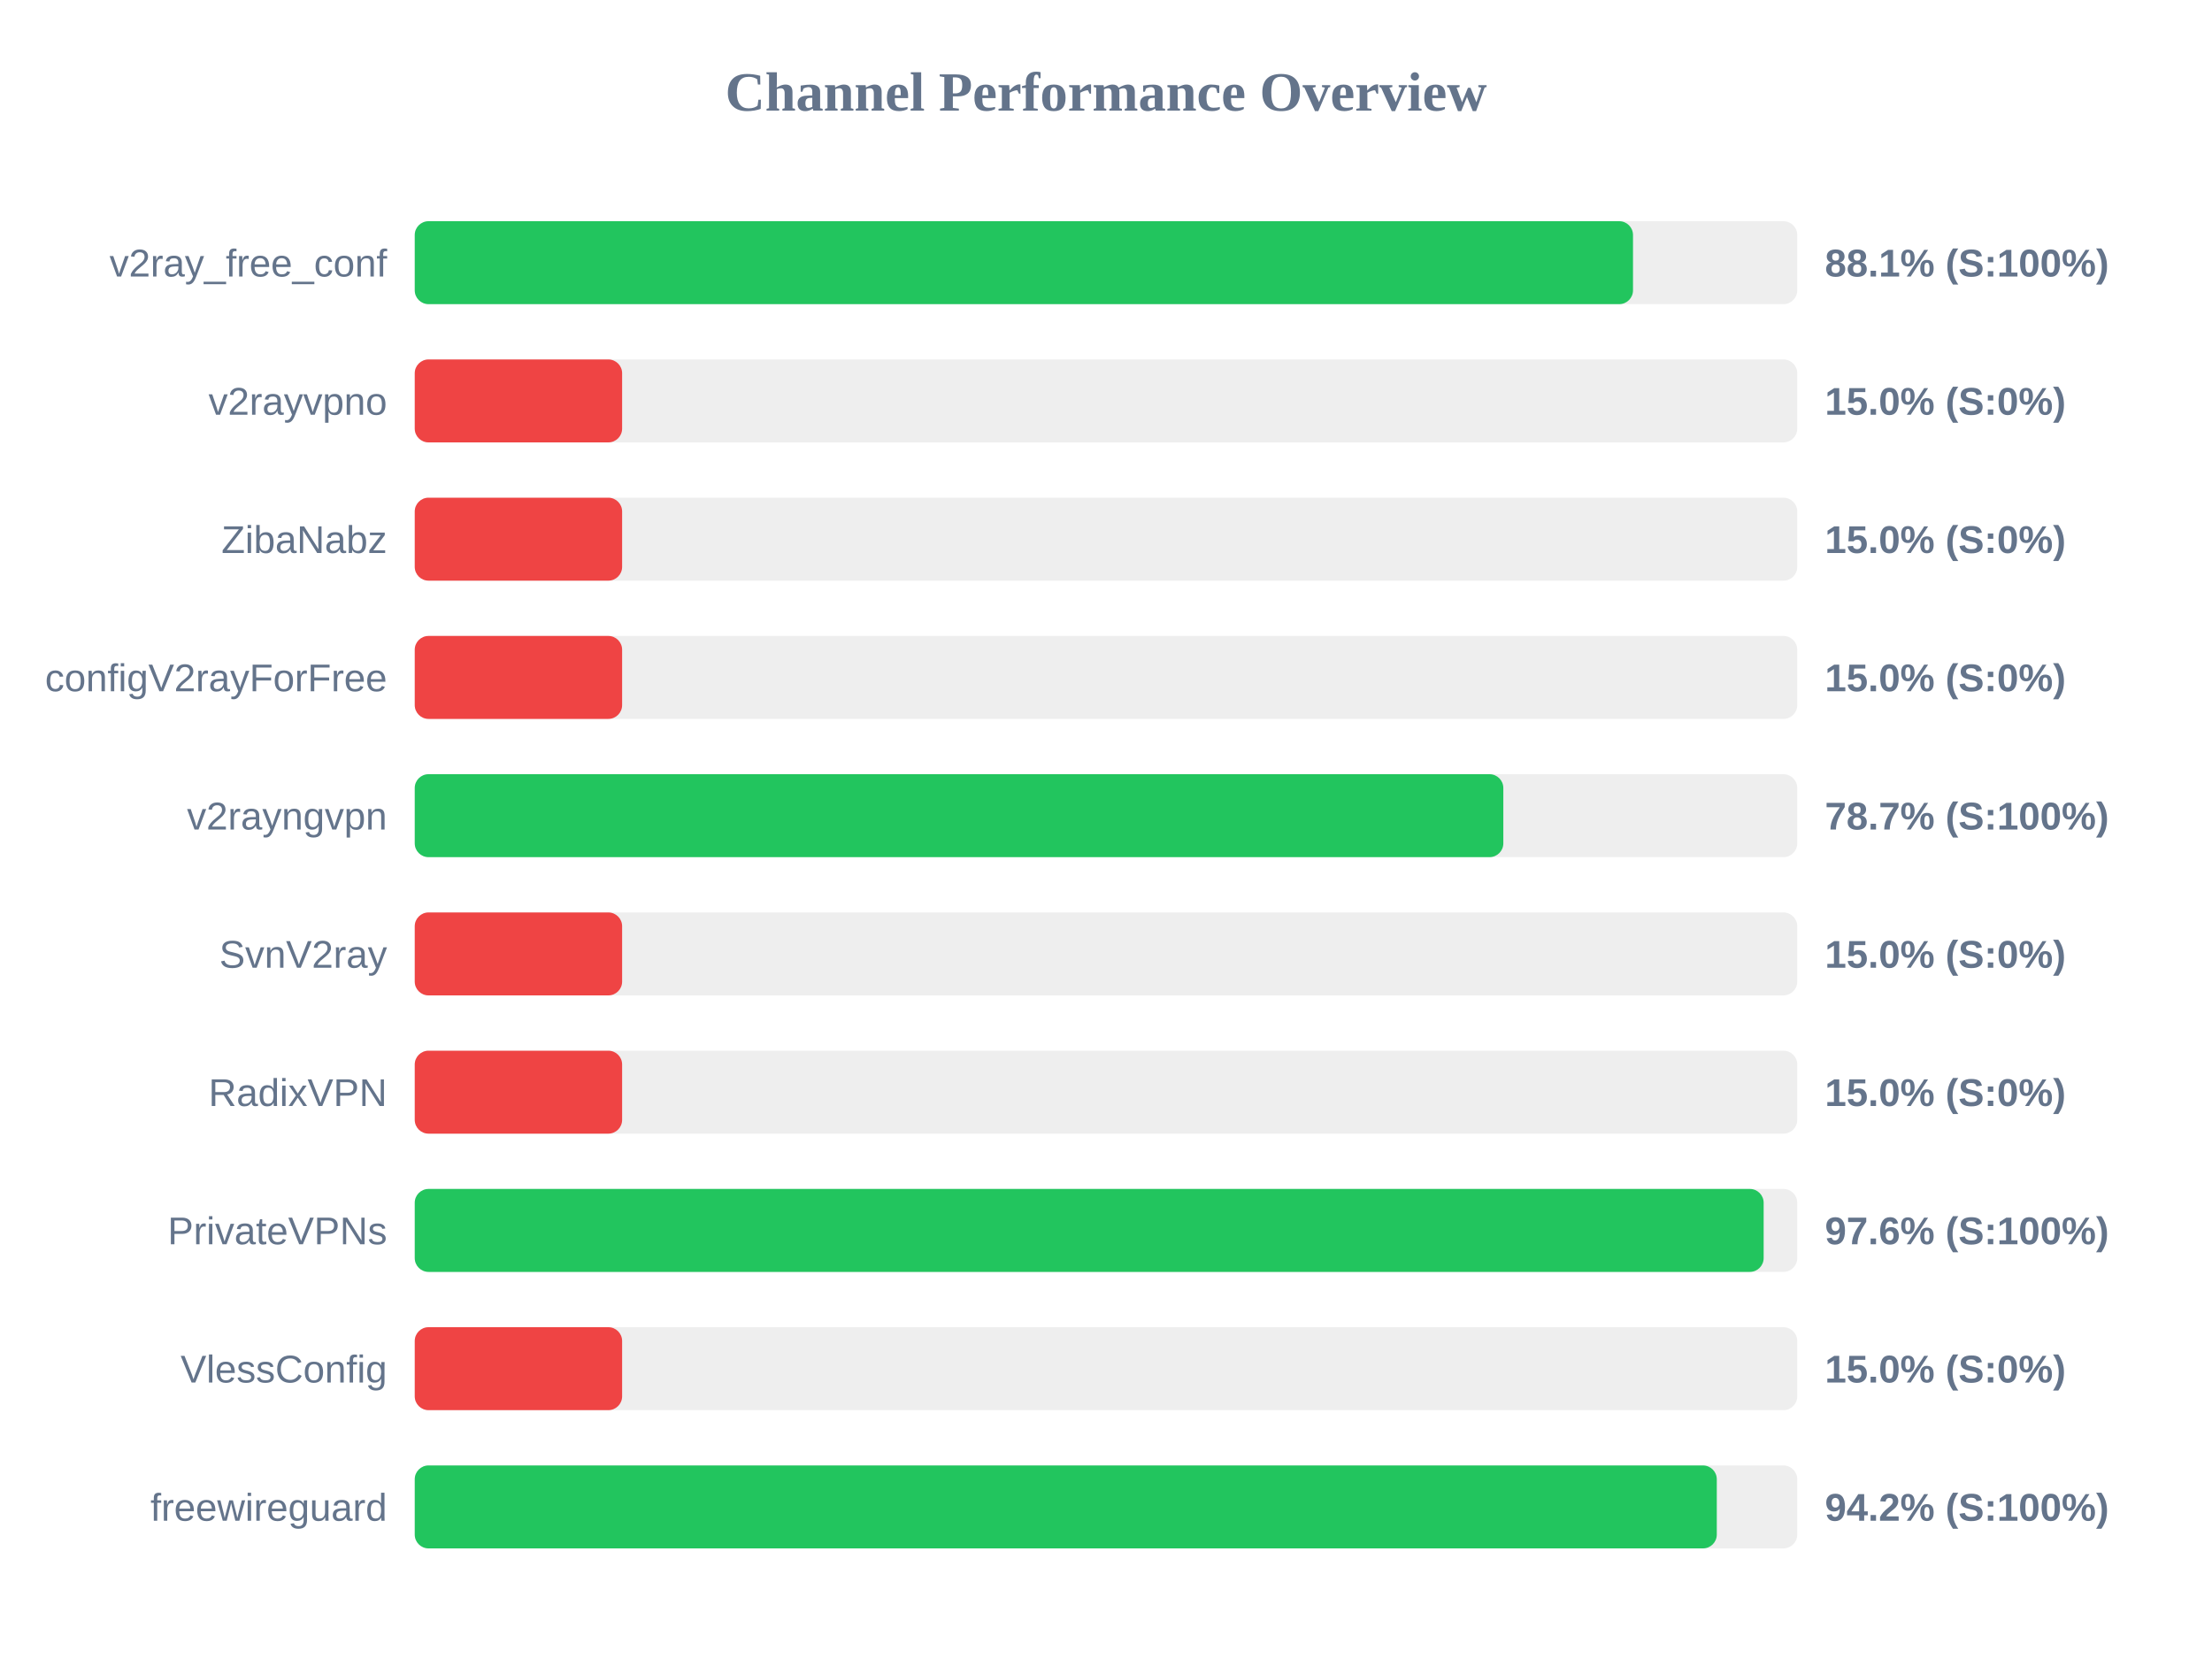
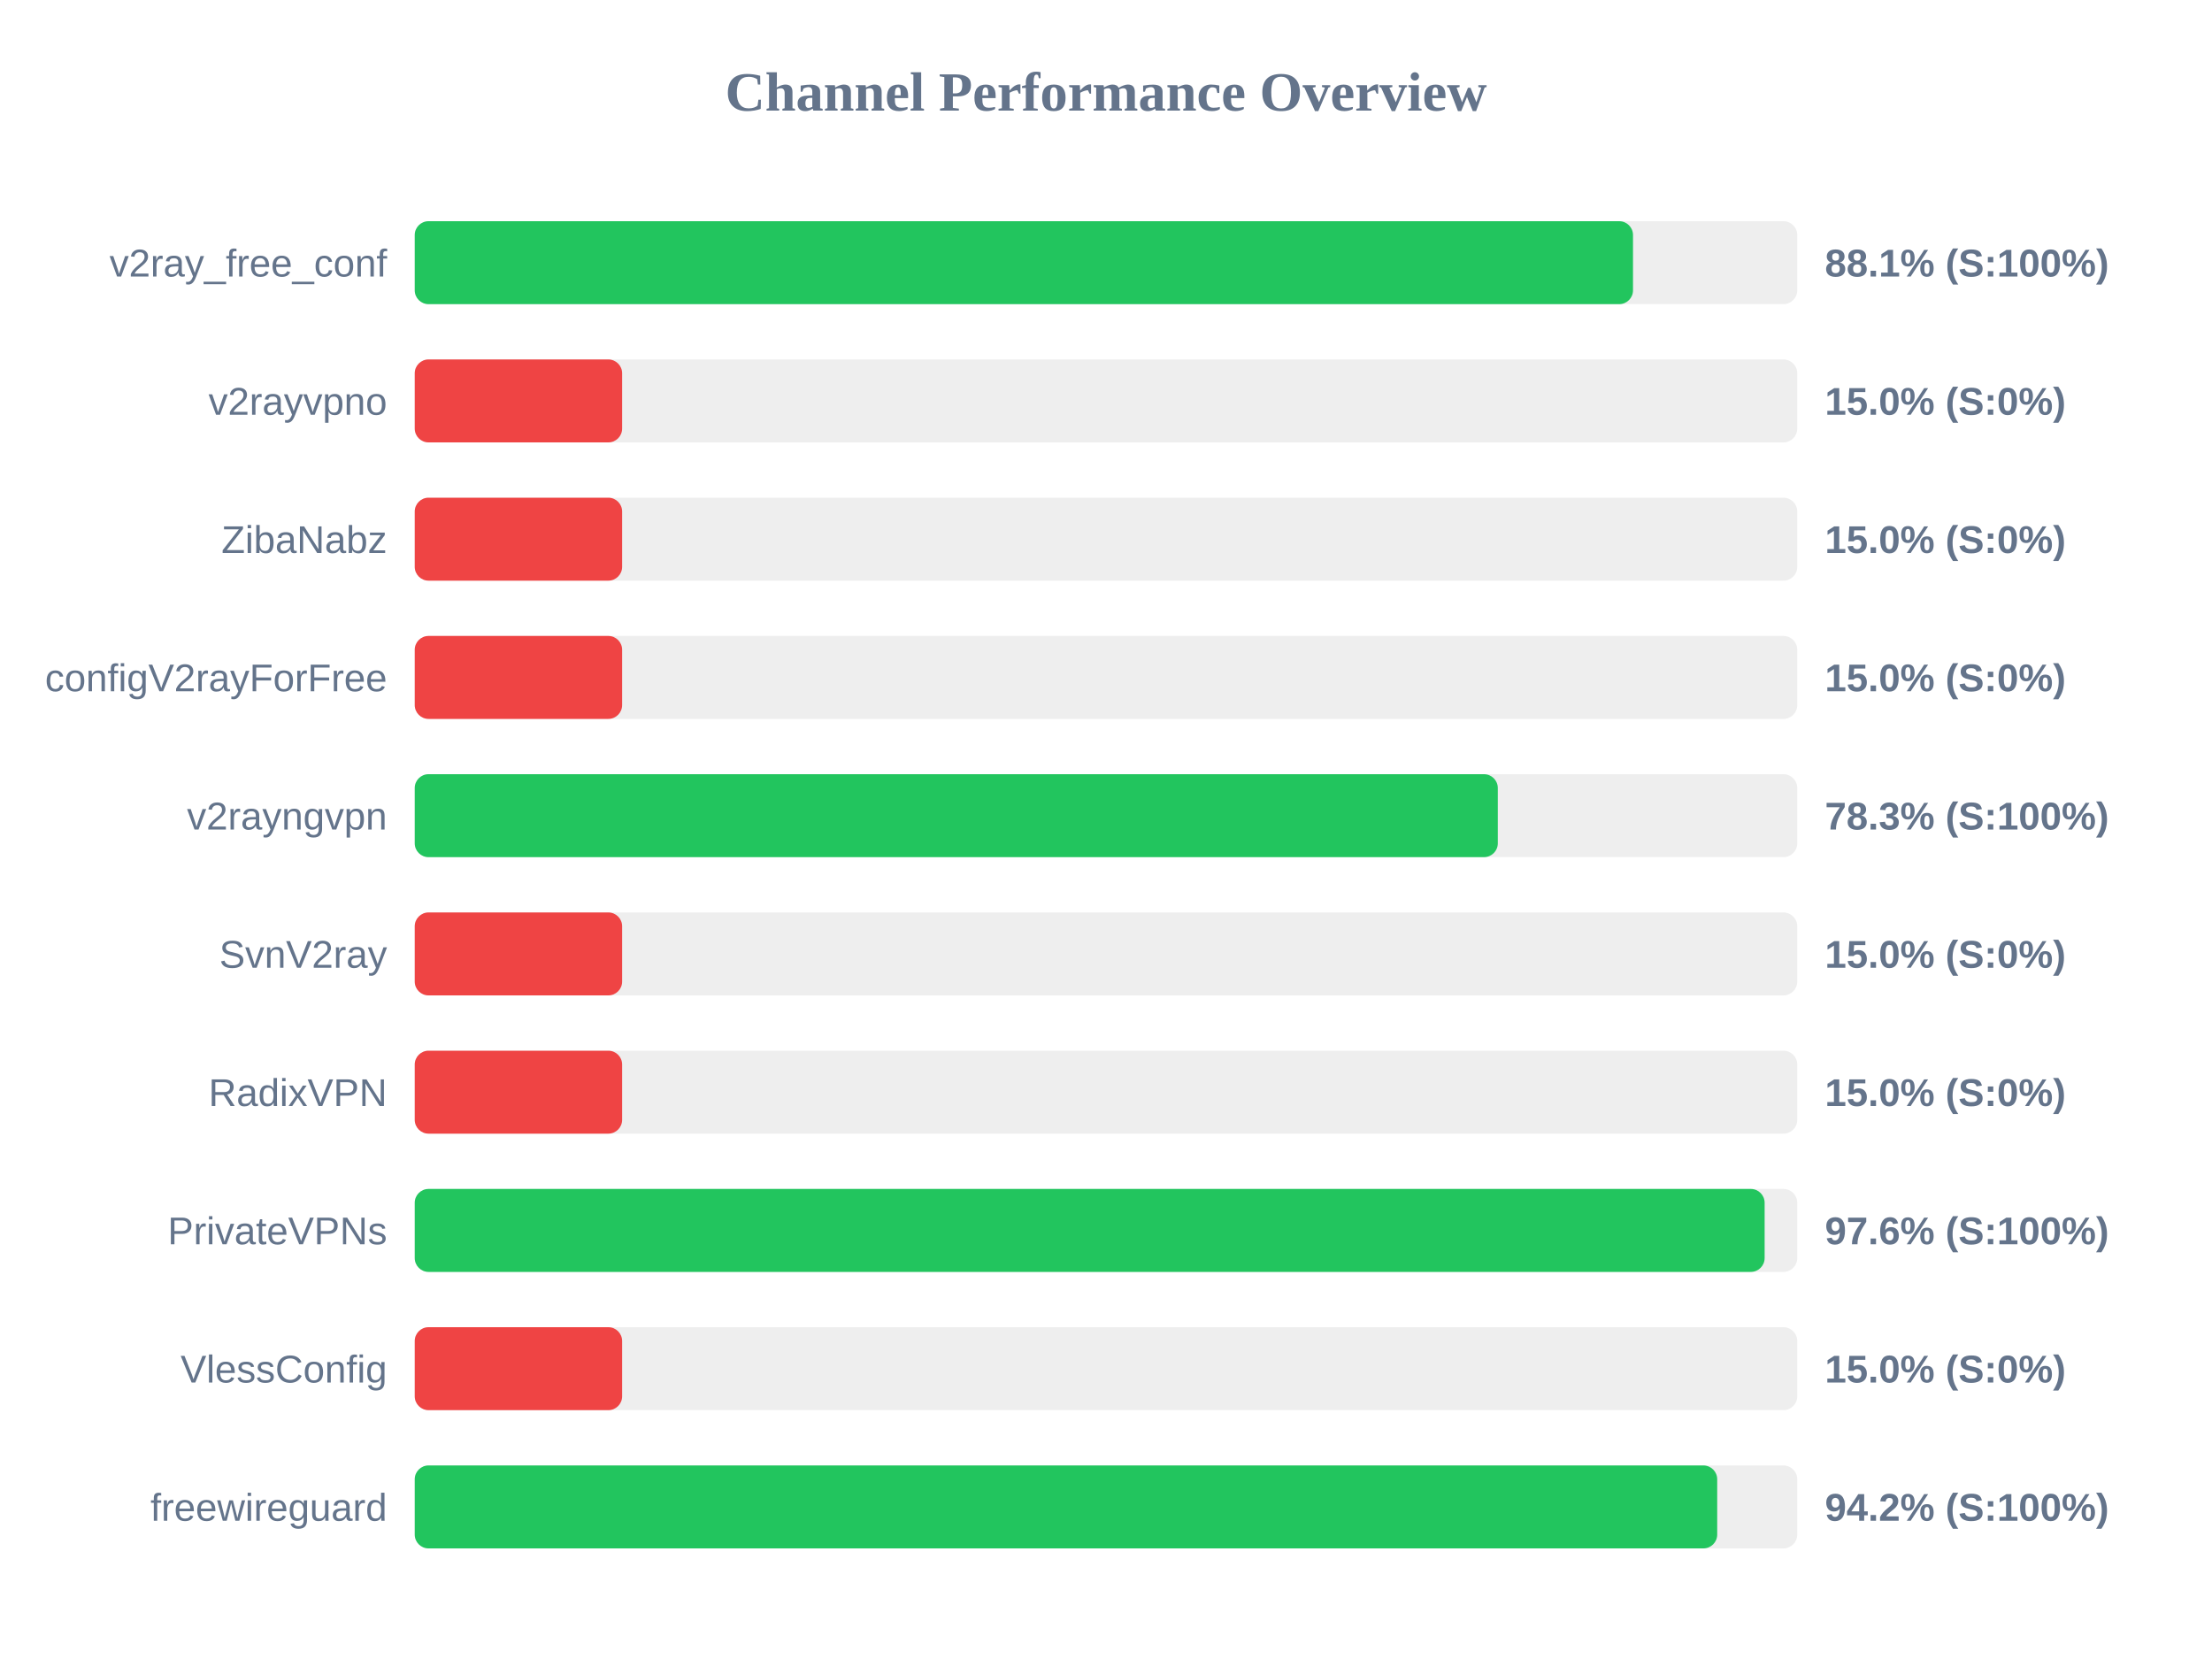
<svg xmlns="http://www.w3.org/2000/svg" width="800" height="600" version="1.1">
  <style>
        .row { font: 14px Arial; fill: #64748b; }
        .score { font: bold 14px Arial; fill: #64748b; }
    </style>
  <text x="400" y="40" text-anchor="middle" font-size="20px" font-weight="bold" fill="#64748b">Channel Performance Overview</text>
  <rect x="150" y="80" width="500" height="30" fill="#eee" rx="5" />
  <rect x="150" y="80" width="440.6" height="30" fill="#22c55e" rx="5" />
  <text x="140" y="100" text-anchor="end" class="row">v2ray_free_conf</text>
  <text x="660" y="100" text-anchor="start" class="score">88.1% (S:100%)</text>
  <rect x="150" y="130" width="500" height="30" fill="#eee" rx="5" />
  <rect x="150" y="130" width="75.0" height="30" fill="#ef4444" rx="5" />
  <text x="140" y="150" text-anchor="end" class="row">v2rayvpno</text>
  <text x="660" y="150" text-anchor="start" class="score">15.0% (S:0%)</text>
  <rect x="150" y="180" width="500" height="30" fill="#eee" rx="5" />
  <rect x="150" y="180" width="75.0" height="30" fill="#ef4444" rx="5" />
  <text x="140" y="200" text-anchor="end" class="row">ZibaNabz</text>
  <text x="660" y="200" text-anchor="start" class="score">15.0% (S:0%)</text>
  <rect x="150" y="230" width="500" height="30" fill="#eee" rx="5" />
  <rect x="150" y="230" width="75.0" height="30" fill="#ef4444" rx="5" />
  <text x="140" y="250" text-anchor="end" class="row">configV2rayForFree</text>
  <text x="660" y="250" text-anchor="start" class="score">15.0% (S:0%)</text>
  <rect x="150" y="280" width="500" height="30" fill="#eee" rx="5" />
-   <rect x="150" y="280" width="393.7" height="30" fill="#22c55e" rx="5" />
+   <rect x="150" y="280" width="391.7" height="30" fill="#22c55e" rx="5" />
  <text x="140" y="300" text-anchor="end" class="row">v2rayngvpn</text>
-   <text x="660" y="300" text-anchor="start" class="score">78.7% (S:100%)</text>
+   <text x="660" y="300" text-anchor="start" class="score">78.3% (S:100%)</text>
  <rect x="150" y="330" width="500" height="30" fill="#eee" rx="5" />
  <rect x="150" y="330" width="75.0" height="30" fill="#ef4444" rx="5" />
  <text x="140" y="350" text-anchor="end" class="row">SvnV2ray</text>
  <text x="660" y="350" text-anchor="start" class="score">15.0% (S:0%)</text>
  <rect x="150" y="380" width="500" height="30" fill="#eee" rx="5" />
  <rect x="150" y="380" width="75.0" height="30" fill="#ef4444" rx="5" />
  <text x="140" y="400" text-anchor="end" class="row">RadixVPN</text>
  <text x="660" y="400" text-anchor="start" class="score">15.0% (S:0%)</text>
  <rect x="150" y="430" width="500" height="30" fill="#eee" rx="5" />
-   <rect x="150" y="430" width="487.85" height="30" fill="#22c55e" rx="5" />
+   <rect x="150" y="430" width="488.2" height="30" fill="#22c55e" rx="5" />
  <text x="140" y="450" text-anchor="end" class="row">PrivateVPNs</text>
  <text x="660" y="450" text-anchor="start" class="score">97.6% (S:100%)</text>
  <rect x="150" y="480" width="500" height="30" fill="#eee" rx="5" />
  <rect x="150" y="480" width="75.0" height="30" fill="#ef4444" rx="5" />
  <text x="140" y="500" text-anchor="end" class="row">VlessConfig</text>
  <text x="660" y="500" text-anchor="start" class="score">15.0% (S:0%)</text>
  <rect x="150" y="530" width="500" height="30" fill="#eee" rx="5" />
-   <rect x="150" y="530" width="470.9" height="30" fill="#22c55e" rx="5" />
+   <rect x="150" y="530" width="471.05" height="30" fill="#22c55e" rx="5" />
  <text x="140" y="550" text-anchor="end" class="row">freewireguard</text>
  <text x="660" y="550" text-anchor="start" class="score">94.2% (S:100%)</text>
</svg>
